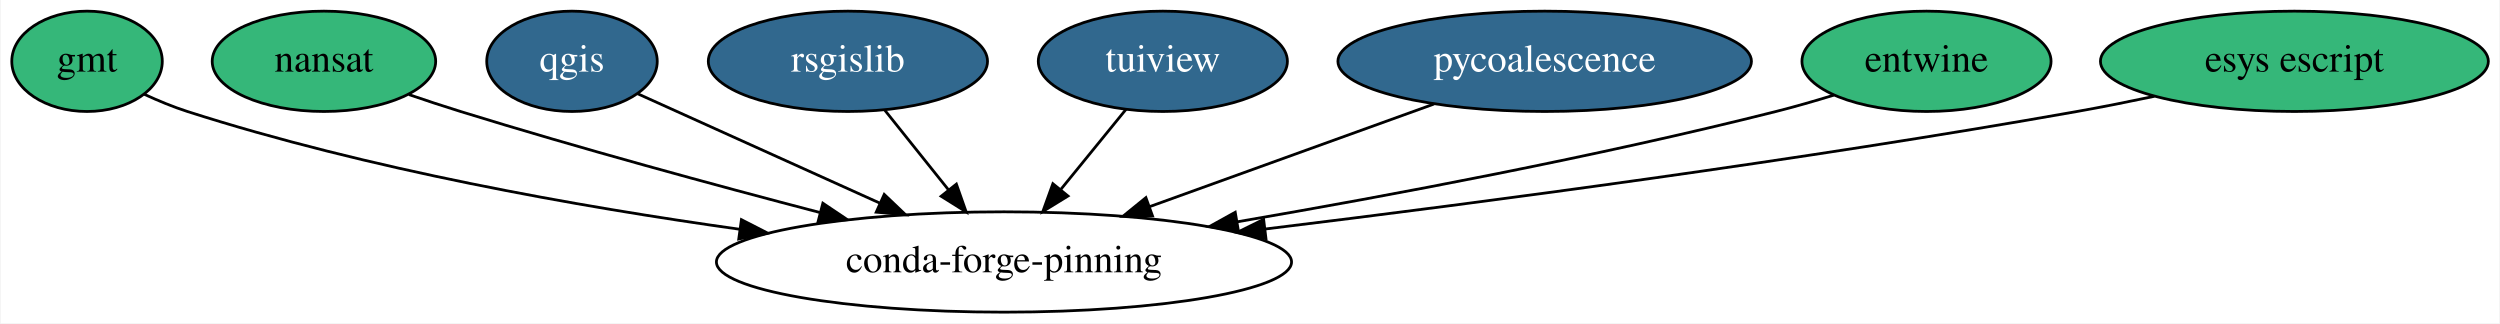
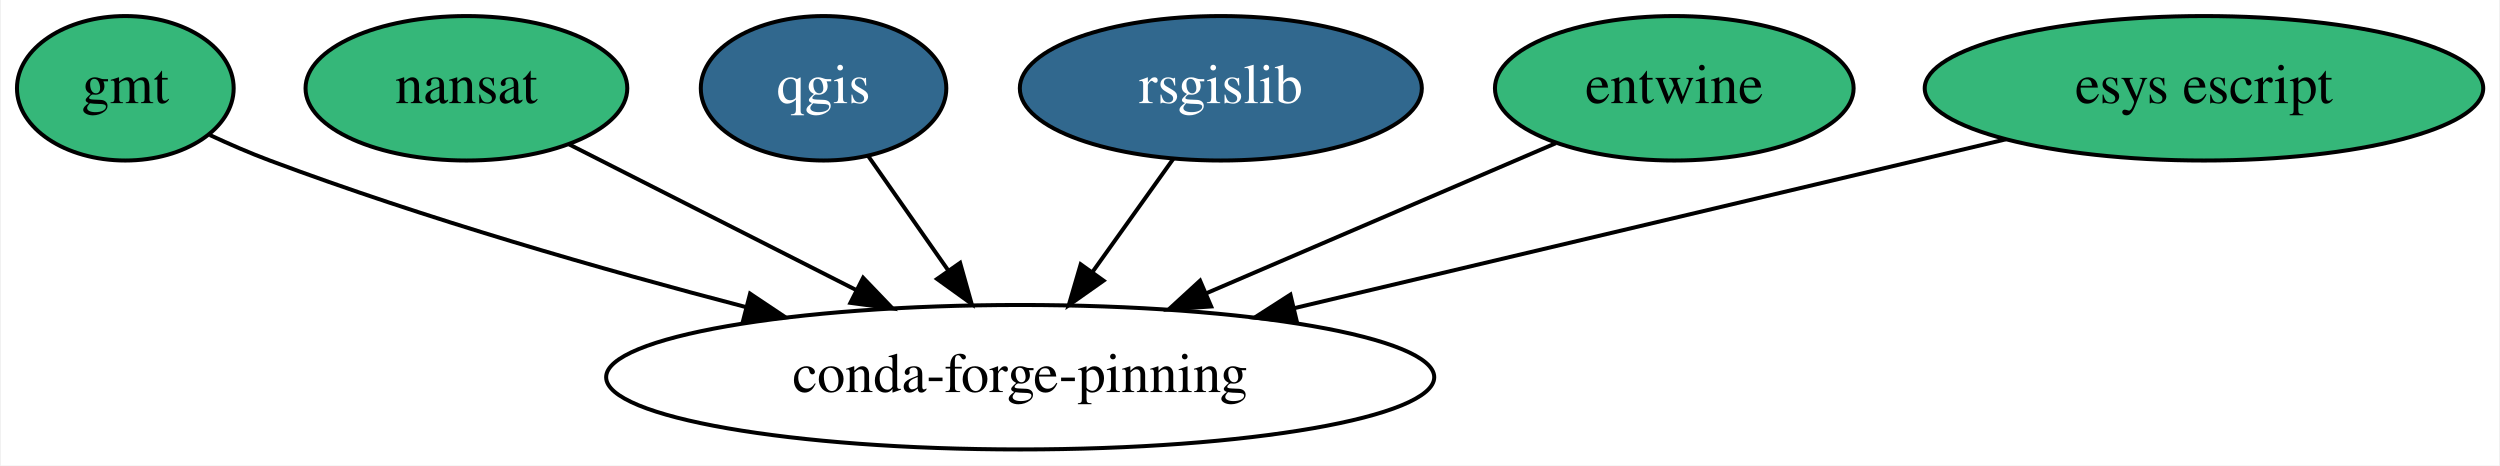
- <svg xmlns="http://www.w3.org/2000/svg" xmlns:xlink="http://www.w3.org/1999/xlink" width="897pt" height="116pt" viewBox="0.00 0.00 896.54 116.00">
+ <svg xmlns="http://www.w3.org/2000/svg" xmlns:xlink="http://www.w3.org/1999/xlink" width="623pt" height="116pt" viewBox="0.00 0.00 622.54 116.00">
  <g id="graph0" class="graph" transform="scale(1 1) rotate(0) translate(4 112)">
-     <polygon fill="white" stroke="transparent" points="-4,4 -4,-112 892.54,-112 892.54,4 -4,4" />
+     <polygon fill="white" stroke="transparent" points="-4,4 -4,-112 618.54,-112 618.54,4 -4,4" />
    <g id="node1" class="node">
      <g id="a_node1">
        <a xlink:href="https://github.com/conda-forge/gmt-feedstock" xlink:title="gmt">
          <ellipse fill="#35b779" stroke="black" cx="27" cy="-90" rx="27" ry="18" />
          <text text-anchor="middle" x="27" y="-86.3" font-family="Times,serif" font-size="14.00">gmt</text>
        </a>
      </g>
    </g>
-     <g id="node9" class="node">
-       <ellipse fill="none" stroke="black" cx="356" cy="-18" rx="103.18" ry="18" />
-       <text text-anchor="middle" x="356" y="-14.3" font-family="Times,serif" font-size="14.00">conda-forge-pinning</text>
+     <g id="node7" class="node">
+       <ellipse fill="none" stroke="black" cx="250" cy="-18" rx="103.18" ry="18" />
+       <text text-anchor="middle" x="250" y="-14.3" font-family="Times,serif" font-size="14.00">conda-forge-pinning</text>
    </g>
    <g id="edge1" class="edge">
-       <path fill="none" stroke="black" d="M47.56,-78.16C52.52,-75.87 57.87,-73.64 63,-72 127.69,-51.27 203.16,-37.86 261.31,-29.72" />
-       <polygon fill="black" stroke="black" points="261.79,-33.18 271.22,-28.35 260.83,-26.25 261.79,-33.18" />
+       <path fill="none" stroke="black" d="M48.07,-78.34C52.91,-76.09 58.08,-73.84 63,-72 101.56,-57.55 145.84,-44.83 181.64,-35.48" />
+       <polygon fill="black" stroke="black" points="182.69,-38.82 191.5,-32.93 180.94,-32.04 182.69,-38.82" />
    </g>
    <g id="node2" class="node">
      <g id="a_node2">
        <a xlink:href="https://github.com/conda-forge/nansat-feedstock" xlink:title="nansat">
          <ellipse fill="#35b779" stroke="black" cx="112" cy="-90" rx="40.09" ry="18" />
          <text text-anchor="middle" x="112" y="-86.3" font-family="Times,serif" font-size="14.00">nansat</text>
        </a>
      </g>
    </g>
    <g id="edge2" class="edge">
-       <path fill="none" stroke="black" d="M142.48,-78.06C148.59,-75.97 154.98,-73.86 161,-72 203.62,-58.83 252,-45.67 289.91,-35.76" />
-       <polygon fill="black" stroke="black" points="291.01,-39.09 299.81,-33.18 289.25,-32.31 291.01,-39.09" />
+       <path fill="none" stroke="black" d="M137.63,-76C157.73,-65.81 186.07,-51.43 209.26,-39.66" />
+       <polygon fill="black" stroke="black" points="210.86,-42.78 218.2,-35.13 207.69,-36.53 210.86,-42.78" />
    </g>
    <g id="node3" class="node">
      <g id="a_node3">
        <a xlink:href="https://github.com/conda-forge/qgis-feedstock/pull/124" xlink:title="qgis">
          <ellipse fill="#31688e" stroke="black" cx="201" cy="-90" rx="30.59" ry="18" />
          <text text-anchor="middle" x="201" y="-86.3" font-family="Times,serif" font-size="14.00" fill="white">qgis</text>
        </a>
      </g>
    </g>
    <g id="edge3" class="edge">
-       <path fill="none" stroke="black" d="M224.54,-78.37C247.52,-67.99 283.06,-51.94 311.4,-39.14" />
-       <polygon fill="black" stroke="black" points="313.03,-42.25 320.7,-34.94 310.15,-35.87 313.03,-42.25" />
+       <path fill="none" stroke="black" d="M212.12,-73.12C218,-64.72 225.36,-54.2 232.03,-44.67" />
+       <polygon fill="black" stroke="black" points="235.03,-46.49 237.9,-36.29 229.29,-42.48 235.03,-46.49" />
    </g>
    <g id="node4" class="node">
      <g id="a_node4">
        <a xlink:href="https://github.com/conda-forge/rsgislib-feedstock/pull/33" xlink:title="rsgislib">
          <ellipse fill="#31688e" stroke="black" cx="300" cy="-90" rx="50.09" ry="18" />
          <text text-anchor="middle" x="300" y="-86.3" font-family="Times,serif" font-size="14.00" fill="white">rsgislib</text>
        </a>
      </g>
    </g>
    <g id="edge4" class="edge">
-       <path fill="none" stroke="black" d="M313.27,-72.41C320.08,-63.91 328.5,-53.37 336.07,-43.91" />
-       <polygon fill="black" stroke="black" points="338.92,-45.95 342.44,-35.96 333.45,-41.58 338.92,-45.95" />
+       <path fill="none" stroke="black" d="M288.15,-72.41C282.14,-63.99 274.7,-53.58 268,-44.2" />
+       <polygon fill="black" stroke="black" points="270.77,-42.06 262.11,-35.96 265.08,-46.13 270.77,-42.06" />
    </g>
    <g id="node5" class="node">
      <g id="a_node5">
-         <a xlink:href="https://github.com/conda-forge/tuiview-feedstock/pull/34" xlink:title="tuiview">
-           <ellipse fill="#31688e" stroke="black" cx="413" cy="-90" rx="44.69" ry="18" />
-           <text text-anchor="middle" x="413" y="-86.3" font-family="Times,serif" font-size="14.00" fill="white">tuiview</text>
+         <a xlink:href="https://github.com/conda-forge/entwine-feedstock" xlink:title="entwine">
+           <ellipse fill="#35b779" stroke="black" cx="413" cy="-90" rx="44.69" ry="18" />
+           <text text-anchor="middle" x="413" y="-86.3" font-family="Times,serif" font-size="14.00">entwine</text>
        </a>
      </g>
    </g>
    <g id="edge5" class="edge">
-       <path fill="none" stroke="black" d="M399.78,-72.76C392.86,-64.27 384.24,-53.68 376.48,-44.15" />
-       <polygon fill="black" stroke="black" points="378.97,-41.67 369.94,-36.12 373.54,-46.09 378.97,-41.67" />
+       <path fill="none" stroke="black" d="M383.48,-76.32C359.17,-65.88 324.26,-50.89 296.24,-38.86" />
+       <polygon fill="black" stroke="black" points="297.59,-35.63 287.02,-34.9 294.83,-42.06 297.59,-35.63" />
    </g>
    <g id="node6" class="node">
      <g id="a_node6">
-         <a xlink:href="https://github.com/conda-forge/pycoalescence-feedstock/pull/34" xlink:title="pycoalescence">
-           <ellipse fill="#31688e" stroke="black" cx="550" cy="-90" rx="74.19" ry="18" />
-           <text text-anchor="middle" x="550" y="-86.3" font-family="Times,serif" font-size="14.00" fill="white">pycoalescence</text>
+         <a xlink:href="https://github.com/conda-forge/esys-escript-feedstock" xlink:title="esys escript">
+           <ellipse fill="#35b779" stroke="black" cx="545" cy="-90" rx="69.59" ry="18" />
+           <text text-anchor="middle" x="545" y="-86.3" font-family="Times,serif" font-size="14.00">esys escript</text>
        </a>
      </g>
    </g>
    <g id="edge6" class="edge">
-       <path fill="none" stroke="black" d="M510.27,-74.67C480.84,-64.04 440.44,-49.47 408.37,-37.9" />
-       <polygon fill="black" stroke="black" points="409.3,-34.51 398.7,-34.41 406.92,-41.09 409.3,-34.51" />
-     </g>
-     <g id="node7" class="node">
-       <g id="a_node7">
-         <a xlink:href="https://github.com/conda-forge/entwine-feedstock" xlink:title="entwine">
-           <ellipse fill="#35b779" stroke="black" cx="687" cy="-90" rx="44.69" ry="18" />
-           <text text-anchor="middle" x="687" y="-86.3" font-family="Times,serif" font-size="14.00">entwine</text>
-         </a>
-       </g>
-     </g>
-     <g id="edge7" class="edge">
-       <path fill="none" stroke="black" d="M653.76,-77.87C646.93,-75.77 639.77,-73.71 633,-72 568.75,-55.8 495.02,-41.92 439.79,-32.43" />
-       <polygon fill="black" stroke="black" points="440.15,-28.94 429.7,-30.71 438.97,-35.84 440.15,-28.94" />
-     </g>
-     <g id="node8" class="node">
-       <g id="a_node8">
-         <a xlink:href="https://github.com/conda-forge/esys-escript-feedstock" xlink:title="esys escript">
-           <ellipse fill="#35b779" stroke="black" cx="819" cy="-90" rx="69.59" ry="18" />
-           <text text-anchor="middle" x="819" y="-86.3" font-family="Times,serif" font-size="14.00">esys escript</text>
-         </a>
-       </g>
-     </g>
-     <g id="edge8" class="edge">
-       <path fill="none" stroke="black" d="M768.76,-77.45C759.55,-75.5 750.01,-73.6 741,-72 642.14,-54.45 528.11,-39.39 449.96,-29.86" />
-       <polygon fill="black" stroke="black" points="450.01,-26.34 439.66,-28.61 449.16,-33.29 450.01,-26.34" />
+       <path fill="none" stroke="black" d="M495.62,-77.28C447.06,-65.76 372.53,-48.07 318.3,-35.21" />
+       <polygon fill="black" stroke="black" points="318.96,-31.77 308.42,-32.86 317.34,-38.58 318.96,-31.77" />
    </g>
  </g>
</svg>
